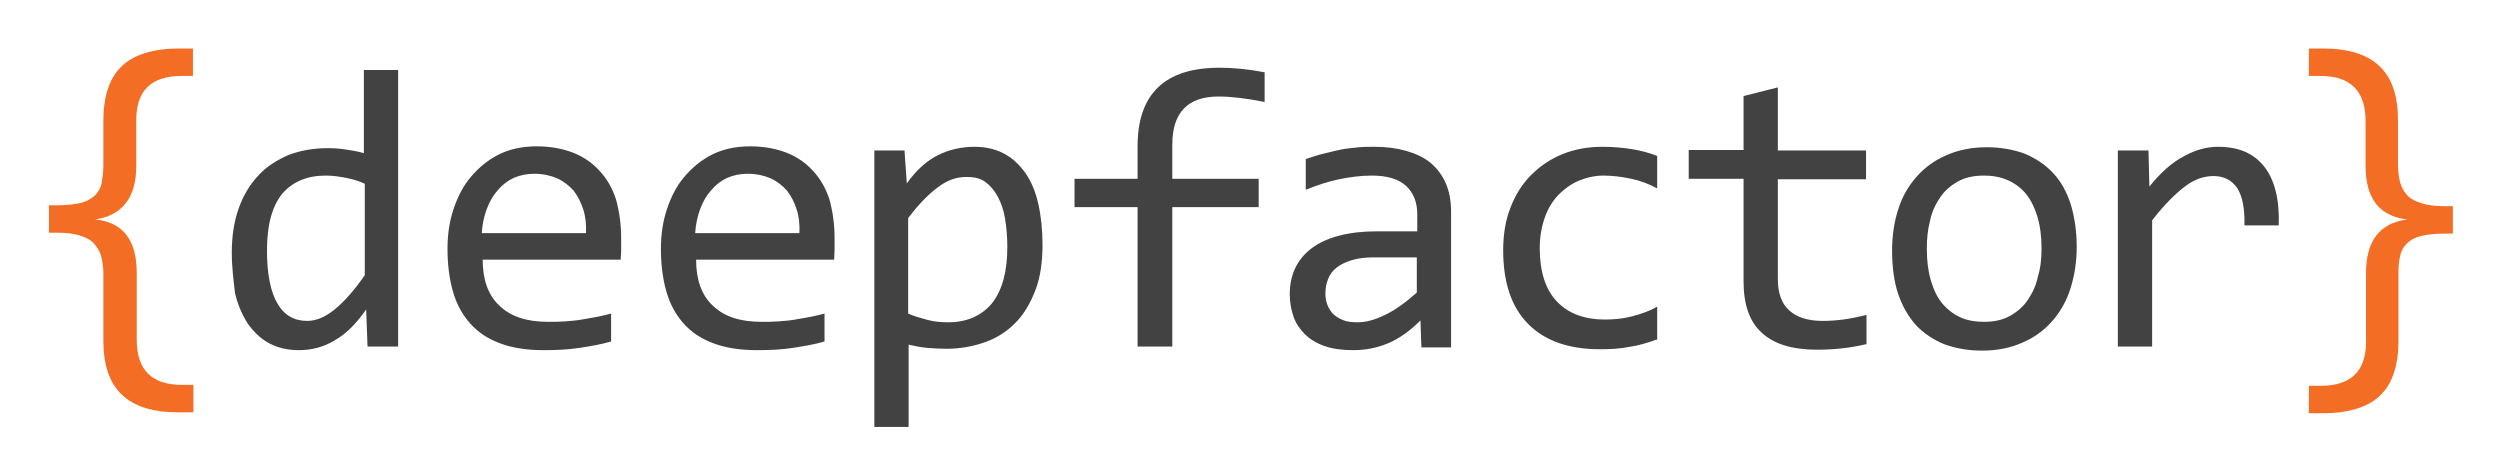
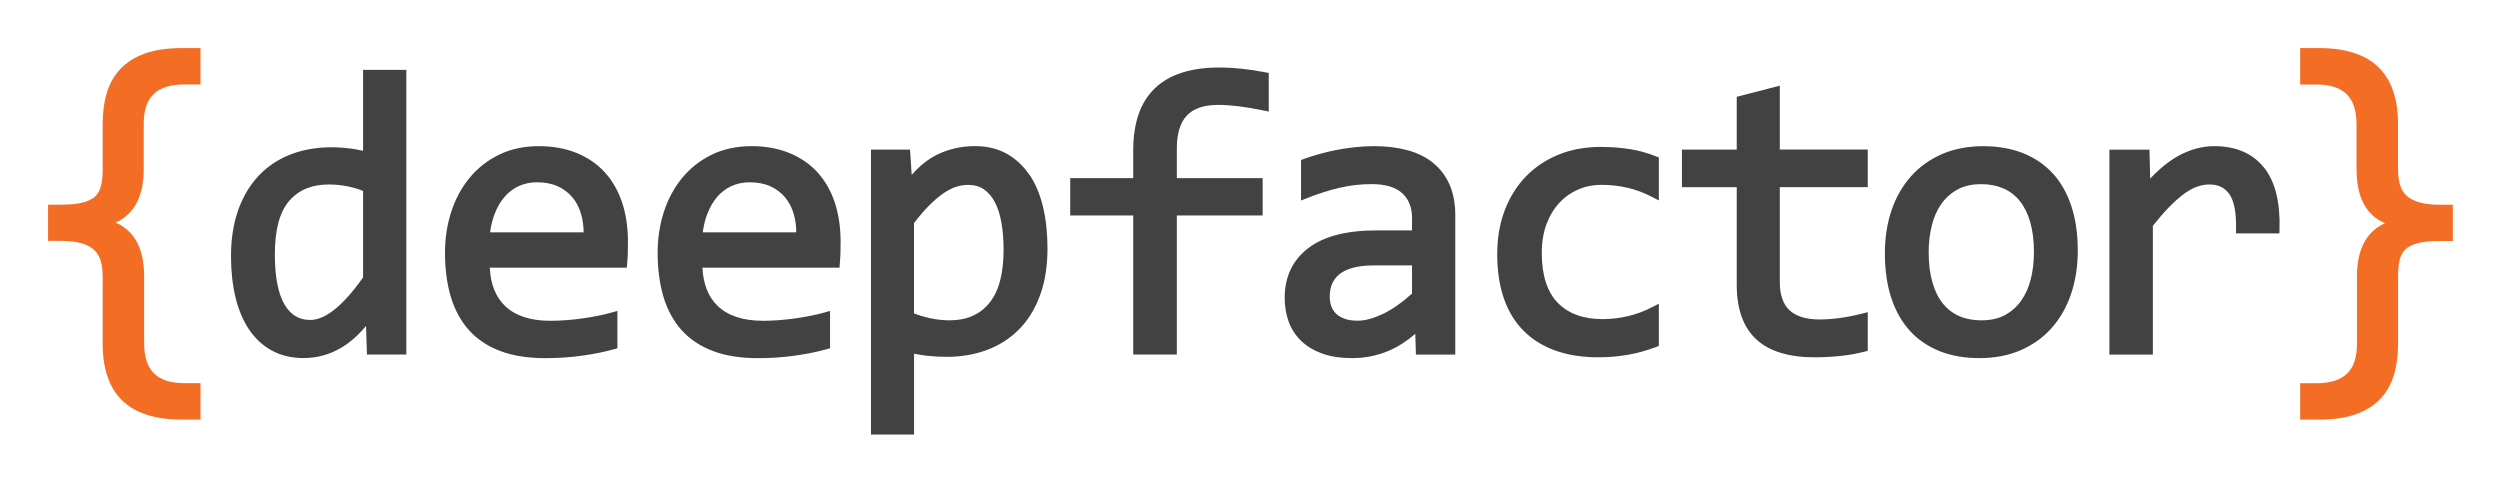
- <svg xmlns="http://www.w3.org/2000/svg" role="img" viewBox="33.98 33.98 547.04 103.54">
-   <style>svg {enable-background:new 0 0 615.3 168.7}</style>
-   <style>.st0{fill:#f36e24}</style>
-   <path d="M76.1 124.2h-3.2c-5.5 0-9.6-1.3-12.3-3.9-2.7-2.6-4-6.5-4-11.8V93.8c0-1.4-.2-2.6-.5-3.8-.3-1.1-.9-2-1.6-2.8-.8-.8-1.8-1.3-3.1-1.7-1.3-.4-2.9-.6-4.9-.6h-1.8v-6h1.8c2.1 0 3.8-.2 5.1-.5 1.3-.3 2.3-.9 3.1-1.6.7-.7 1.3-1.6 1.5-2.7s.4-2.4.4-3.9v-10c0-2.4.3-4.6.9-6.5.6-1.9 1.5-3.6 2.8-4.9 1.3-1.4 3-2.4 5.1-3.1 2.1-.7 4.6-1.1 7.6-1.1h3.2v6h-2.5c-6.6 0-9.9 3.2-9.9 9.6v10c0 7-3 10.9-9 11.8 6.1.6 9.1 4.5 9.1 11.7v14.7c0 6.5 3.3 9.8 9.9 9.8h2.5v6z" class="st0" />
-   <path fill="#424242" d="M84.7 89.3c0-3.7.5-6.9 1.5-9.7 1-2.8 2.4-5.2 4.3-7.2 1.8-2 4.1-3.4 6.6-4.5 2.6-1 5.5-1.5 8.6-1.5 1.4 0 2.7.1 4 .3s2.6.4 3.9.8V49.3h7.5v60.5h-6.7l-.3-8.1c-2.1 3-4.3 5.3-6.8 6.7-2.4 1.5-5.1 2.2-7.9 2.2-2.5 0-4.6-.5-6.5-1.5-1.9-1-3.4-2.5-4.7-4.3-1.2-1.9-2.2-4.1-2.8-6.7-.3-2.7-.7-5.6-.7-8.8zm7.7-.5c0 5.2.8 9.1 2.3 11.6 1.5 2.6 3.7 3.8 6.5 3.8 1.9 0 3.9-.8 6-2.5s4.3-4.2 6.6-7.5v-20c-1.2-.6-2.6-1-4.1-1.3-1.5-.3-3-.5-4.4-.5-4.1 0-7.2 1.3-9.5 3.9-2.3 2.8-3.4 6.9-3.4 12.5zm77.5-2.7v2.7c0 .7-.1 1.4-.1 2h-30.2c0 4.4 1.2 7.8 3.7 10.1 2.5 2.4 6 3.5 10.6 3.5 1.3 0 2.5 0 3.8-.1 1.3-.1 2.5-.2 3.6-.4 1.2-.2 2.3-.4 3.4-.6 1.1-.2 2.1-.5 3-.7v6.1c-2 .6-4.3 1-6.9 1.4-2.6.4-5.2.5-7.9.5-3.7 0-6.9-.5-9.5-1.5-2.7-1-4.8-2.4-6.5-4.3-1.7-1.9-3-4.2-3.8-7-.8-2.8-1.2-5.9-1.2-9.4 0-3 .4-5.9 1.3-8.6.9-2.7 2.1-5.1 3.8-7.1 1.7-2 3.7-3.7 6.1-4.9 2.4-1.2 5.2-1.8 8.3-1.8 3 0 5.7.5 8 1.4 2.3.9 4.3 2.3 5.8 4 1.6 1.7 2.8 3.8 3.6 6.3.7 2.6 1.1 5.4 1.1 8.4zm-7.7-1.1c.1-1.9-.1-3.7-.6-5.2-.5-1.6-1.2-2.9-2.1-4.1-1-1.1-2.1-2-3.6-2.7-1.4-.6-3.1-1-5-1-1.6 0-3.1.3-4.5.9-1.3.6-2.5 1.5-3.5 2.7-1 1.1-1.8 2.5-2.4 4.1-.6 1.6-1 3.4-1.1 5.3h22.8zm54.4 1.1v2.7c0 .7-.1 1.4-.1 2h-30.2c0 4.4 1.2 7.8 3.7 10.1 2.5 2.4 6 3.5 10.6 3.5 1.3 0 2.5 0 3.8-.1 1.3-.1 2.5-.2 3.6-.4 1.2-.2 2.3-.4 3.4-.6 1.1-.2 2.1-.5 3-.7v6.1c-2 .6-4.3 1-6.9 1.4-2.6.4-5.2.5-7.9.5-3.7 0-6.9-.5-9.5-1.5-2.7-1-4.8-2.4-6.5-4.3-1.7-1.9-3-4.2-3.8-7-.8-2.8-1.2-5.9-1.2-9.4 0-3 .4-5.9 1.3-8.6.9-2.7 2.1-5.1 3.8-7.1 1.7-2 3.7-3.7 6.1-4.9 2.4-1.2 5.2-1.8 8.3-1.8 3 0 5.7.5 8 1.4 2.3.9 4.3 2.3 5.8 4 1.6 1.7 2.8 3.8 3.6 6.3.7 2.6 1.1 5.4 1.1 8.4zm-7.7-1.1c.1-1.9-.1-3.7-.6-5.2-.5-1.6-1.2-2.9-2.1-4.1-1-1.1-2.1-2-3.6-2.7-1.4-.6-3.1-1-5-1-1.6 0-3.1.3-4.5.9-1.3.6-2.5 1.5-3.5 2.7-1 1.1-1.8 2.5-2.4 4.1-.6 1.6-1 3.4-1.1 5.3h22.8zm53.2 2.6c0 3.8-.5 7.2-1.6 10s-2.5 5.2-4.4 7.1c-1.9 1.9-4.1 3.3-6.7 4.2-2.6.9-5.4 1.4-8.4 1.4-1.4 0-2.7-.1-4.1-.2s-2.7-.4-4.1-.7v18h-7.5V66.9h6.6l.5 7.2c2.1-2.9 4.4-5 6.9-6.2 2.4-1.2 5.1-1.8 7.9-1.8 2.5 0 4.6.5 6.5 1.5 1.9 1 3.4 2.5 4.7 4.3 1.3 1.9 2.2 4.1 2.8 6.8.6 2.7.9 5.7.9 8.9zm-7.7.4c0-2.3-.2-4.3-.5-6.2-.3-1.9-.9-3.5-1.6-4.8-.7-1.3-1.6-2.4-2.7-3.2-1.1-.8-2.4-1.1-4-1.1-.9 0-1.9.1-2.9.4-1 .3-2 .8-3 1.5s-2.1 1.6-3.3 2.8c-1.2 1.2-2.4 2.6-3.7 4.3v20.9c1.4.6 2.8 1 4.3 1.4s3 .5 4.5.5c4 0 7.2-1.4 9.5-4.1 2.3-2.9 3.4-7 3.4-12.4zm56.3-31.7c-3.9-.8-7.3-1.2-10.1-1.2-6.7 0-10.1 3.5-10.1 10.5v7.5h18.9v6.2h-18.9v30.5h-7.6V79.3h-13.8v-6.2h13.8V66c0-11.5 6-17.2 17.9-17.2 3 0 6.3.3 9.9 1v6.5zm34.3 53.6l-.2-5.8c-2.3 2.3-4.7 4-7.1 5-2.4 1-4.9 1.5-7.6 1.5-2.5 0-4.6-.3-6.3-.9-1.7-.6-3.2-1.5-4.3-2.6-1.1-1.1-2-2.4-2.5-3.9s-.8-3.1-.8-4.8c0-4.3 1.6-7.7 4.8-10.1 3.2-2.4 8-3.7 14.2-3.7h8.9v-3.8c0-2.5-.8-4.6-2.4-6.1-1.6-1.5-4.1-2.3-7.5-2.3-2.4 0-4.8.3-7.2.8-2.4.5-4.8 1.3-7.3 2.3v-6.7c.9-.3 2-.7 3.1-1 1.2-.3 2.4-.6 3.7-.9 1.3-.3 2.6-.5 4-.6 1.4-.2 2.8-.2 4.2-.2 2.6 0 4.9.3 7 .9 2.1.6 3.8 1.4 5.3 2.6 1.4 1.2 2.5 2.6 3.3 4.4.8 1.8 1.2 3.9 1.2 6.3V110H345zm-.9-19.6h-9.5c-1.9 0-3.5.2-4.8.6-1.3.4-2.4.9-3.3 1.6-.9.7-1.5 1.5-1.9 2.5-.4 1-.6 2-.6 3.2 0 .8.1 1.6.4 2.4.3.8.7 1.4 1.2 2 .6.6 1.3 1 2.2 1.4s2 .5 3.3.5c1.7 0 3.7-.5 5.9-1.6 2.2-1 4.5-2.7 7-4.9v-7.7zm52.3 18c-1.9.7-3.9 1.3-6 1.6-2 .4-4.1.5-6.3.5-6.8 0-12-1.8-15.7-5.5-3.7-3.7-5.5-9.1-5.5-16.2 0-3.4.5-6.5 1.6-9.3 1.1-2.8 2.5-5.1 4.5-7.1s4.2-3.5 6.9-4.6c2.7-1.1 5.6-1.6 8.8-1.6 2.2 0 4.3.2 6.3.5 1.9.3 3.8.8 5.6 1.5v7.1c-1.9-1-3.7-1.7-5.7-2.1-1.9-.4-3.9-.7-6-.7-1.9 0-3.7.4-5.4 1.1s-3.2 1.8-4.5 3.1c-1.3 1.4-2.3 3-3 5-.7 2-1.1 4.2-1.1 6.7 0 5.2 1.3 9.1 3.8 11.7 2.5 2.6 6 3.9 10.5 3.9 2 0 4-.2 5.9-.7 1.9-.5 3.7-1.1 5.5-2.1v7.2zm45.9 1c-1.7.4-3.4.7-5.2.9-1.8.2-3.6.3-5.5.3-5.4 0-9.4-1.2-12.1-3.7-2.7-2.4-4-6.2-4-11.2V73.1h-12v-6.3h12V55l7.5-1.9v13.8h19.3v6.3H423V95c0 3.1.8 5.4 2.5 6.9 1.6 1.5 4.1 2.3 7.3 2.3 1.4 0 2.9-.1 4.5-.3 1.6-.2 3.3-.6 5.1-1v6.4zM488.4 88c0 3.3-.5 6.4-1.4 9.2-.9 2.8-2.3 5.2-4.1 7.2-1.8 2-3.9 3.5-6.5 4.6-2.5 1.1-5.4 1.7-8.7 1.7-3.1 0-5.8-.5-8.3-1.4-2.4-1-4.5-2.4-6.2-4.2-1.7-1.9-3-4.2-3.9-6.9-.9-2.7-1.3-5.9-1.3-9.5 0-3.3.5-6.4 1.4-9.1.9-2.8 2.3-5.1 4.1-7.1 1.8-2 3.9-3.5 6.5-4.6 2.5-1.1 5.4-1.7 8.7-1.7 3.1 0 5.8.5 8.3 1.4 2.4 1 4.5 2.4 6.2 4.2 1.7 1.8 3 4.1 3.9 6.9.8 2.7 1.3 5.8 1.3 9.3zm-7.7.4c0-2.7-.3-5-.9-7-.6-2-1.4-3.6-2.5-5-1.1-1.3-2.4-2.3-4-3-1.6-.7-3.3-1-5.2-1-2.2 0-4.1.4-5.7 1.3-1.6.9-2.9 2-3.9 3.5s-1.8 3.1-2.2 5.1c-.5 1.9-.7 3.9-.7 6.1 0 2.7.3 5 .9 7 .6 2 1.4 3.7 2.5 5 1.1 1.3 2.4 2.3 3.9 3 1.5.7 3.3 1 5.2 1 2.2 0 4.1-.4 5.7-1.3 1.6-.9 2.9-2 3.9-3.5s1.8-3.1 2.2-5.1c.6-1.9.8-4 .8-6.1zm16.6-21.5h6.8l.2 7.9c2.5-3.1 5-5.3 7.5-6.6 2.5-1.4 5-2.1 7.5-2.1 4.5 0 7.8 1.4 10.1 4.3s3.4 7.2 3.2 12.9h-7.5c.1-3.8-.5-6.5-1.6-8.2-1.2-1.7-2.9-2.6-5.2-2.6-1 0-2 .2-3 .5-1 .4-2.1.9-3.1 1.7-1.1.8-2.2 1.8-3.4 3-1.2 1.2-2.5 2.7-3.9 4.5v27.6h-7.5V66.9z" />
-   <path d="M539.2 44.6h3.2c5.5 0 9.6 1.3 12.3 3.9 2.7 2.6 4 6.5 4 11.8v9.9c0 1.4.2 2.6.5 3.8.3 1.1.9 2 1.6 2.8.8.8 1.8 1.3 3.2 1.7 1.3.4 3 .6 4.9.6h1.8v6h-1.8c-2.1 0-3.8.2-5.1.5-1.3.3-2.4.9-3.1 1.6-.7.7-1.3 1.6-1.5 2.7-.3 1.1-.4 2.4-.4 3.9v15c0 2.4-.3 4.6-.9 6.5-.6 1.9-1.5 3.6-2.8 4.9-1.3 1.4-3 2.4-5.1 3.1s-4.6 1.1-7.6 1.1h-3.2v-6h2.6c6.6 0 9.9-3.2 9.9-9.6V93.7c0-7 3-10.9 9-11.7-6.1-.7-9.1-4.6-9.1-11.8v-9.8c0-6.5-3.3-9.8-9.8-9.8h-2.6v-6z" class="st0" />
+ <svg xmlns="http://www.w3.org/2000/svg" role="img" viewBox="-10.56 -10.56 549.12 105.62">
+   <defs>
+     <style>.cls-1{fill:#f36e24}</style>
+   </defs>
+   <path d="M32.49 80.61h-3.17c-5.51 0-9.61-1.29-12.3-3.88-2.69-2.59-4.03-6.51-4.03-11.76V50.23c0-1.4-.16-2.65-.47-3.75-.31-1.1-.86-2.03-1.65-2.78s-1.83-1.33-3.13-1.74c-1.3-.4-2.94-.6-4.91-.6H.99V35.4h1.84c2.09 0 3.79-.17 5.1-.51 1.31-.34 2.34-.86 3.08-1.56.74-.7 1.26-1.59 1.54-2.68s.43-2.37.43-3.86V16.64c0-2.4.29-4.56.86-6.49.57-1.93 1.51-3.57 2.81-4.93s2.98-2.4 5.06-3.13C23.78 1.36 26.32 1 29.32 1h3.17v6h-2.53c-6.63 0-9.94 3.21-9.94 9.64v9.98c0 6.97-3.01 10.9-9.04 11.78 6.08.6 9.13 4.51 9.13 11.74v14.65c0 6.54 3.28 9.81 9.85 9.81h2.53v6z" class="cls-1" />
+   <path fill="#424242" d="M69.19 22.57c-.92-.22-1.86-.39-2.79-.51-1.36-.18-2.77-.27-4.18-.27-3.28 0-6.31.54-9 1.59-2.71 1.06-5.07 2.64-7 4.7-1.93 2.05-3.44 4.59-4.48 7.55-1.03 2.93-1.56 6.32-1.56 10.08 0 3.27.33 6.29.97 8.97.65 2.73 1.65 5.11 2.95 7.07 1.33 2 3.02 3.57 5.02 4.67 2.01 1.11 4.36 1.67 6.97 1.67 3 0 5.82-.78 8.4-2.33 1.88-1.12 3.67-2.71 5.35-4.72l.2 6.28h8.65V4.79h-9.5v17.79zm-3.27 7.83c1.17.24 2.27.56 3.27.98v19c-2.19 3.09-4.29 5.46-6.25 7.03-1.91 1.53-3.71 2.31-5.35 2.31-2.44 0-4.29-1.1-5.63-3.35-1.43-2.39-2.15-6.13-2.15-11.12 0-5.33 1.06-9.26 3.16-11.69 2.09-2.42 4.95-3.6 8.73-3.6 1.38 0 2.8.15 4.22.43zm56.36-3.12c-1.68-1.83-3.77-3.26-6.21-4.25-2.42-.99-5.23-1.49-8.35-1.49s-6.16.64-8.71 1.9c-2.54 1.26-4.73 2.98-6.48 5.13-1.74 2.13-3.09 4.63-3.99 7.44-.9 2.79-1.36 5.78-1.36 8.9 0 3.57.42 6.81 1.26 9.65.85 2.88 2.19 5.36 3.98 7.37 1.8 2.01 4.13 3.57 6.93 4.62 2.76 1.04 6.08 1.56 9.87 1.56 2.77 0 5.49-.18 8.09-.55 2.59-.36 4.95-.84 7.01-1.42l.73-.21v-8.2l-1.27.36c-.88.25-1.86.48-2.9.69-1.04.21-2.16.4-3.31.57-1.16.17-2.37.3-3.58.4-1.21.1-2.46.15-3.69.15-4.34 0-7.68-1.1-9.93-3.26-2.06-1.97-3.18-4.8-3.35-8.41h30.1l.08-.91c.06-.64.1-1.33.13-2.06.03-.72.04-1.62.04-2.7 0-3.15-.43-6.04-1.27-8.6-.86-2.59-2.14-4.84-3.81-6.66zm-4.65 13.19H97.09c.18-1.4.5-2.72.95-3.92.56-1.48 1.29-2.77 2.18-3.82.87-1.03 1.93-1.83 3.13-2.4 1.2-.56 2.56-.85 4.03-.85 1.73 0 3.26.29 4.56.88 1.28.58 2.36 1.39 3.22 2.41.86 1.03 1.51 2.28 1.93 3.73.35 1.21.53 2.54.54 3.97zm51.36-13.19c-1.68-1.83-3.77-3.26-6.21-4.25-2.42-.99-5.23-1.49-8.35-1.49s-6.16.64-8.71 1.9c-2.55 1.26-4.73 2.98-6.48 5.13-1.74 2.13-3.09 4.63-3.99 7.44-.9 2.79-1.36 5.78-1.36 8.9 0 3.57.42 6.81 1.26 9.65.85 2.89 2.19 5.37 3.98 7.37 1.8 2.01 4.13 3.57 6.93 4.62 2.76 1.04 6.08 1.56 9.87 1.56 2.77 0 5.49-.18 8.09-.55 2.59-.36 4.95-.84 7.01-1.42l.73-.21v-8.2l-1.27.36c-.88.25-1.86.48-2.9.69-1.04.21-2.16.4-3.31.57-1.16.17-2.37.3-3.58.4-1.21.1-2.46.15-3.69.15-4.34 0-7.68-1.1-9.93-3.26-2.06-1.97-3.18-4.8-3.35-8.41h30.1l.08-.91c.06-.64.1-1.33.13-2.06.03-.72.04-1.62.04-2.7 0-3.15-.43-6.04-1.27-8.6-.86-2.59-2.14-4.84-3.81-6.66zm-4.65 13.19H143.8c.18-1.4.5-2.72.95-3.92.56-1.48 1.29-2.77 2.18-3.82.87-1.03 1.93-1.83 3.13-2.4 1.2-.56 2.56-.85 4.03-.85 1.73 0 3.26.29 4.56.88 1.28.58 2.36 1.39 3.22 2.41.86 1.03 1.51 2.28 1.93 3.73.35 1.21.53 2.54.54 3.97zm51.22-12.6c-1.34-2-3.03-3.57-5.01-4.67-2-1.11-4.34-1.67-6.95-1.67-2.97 0-5.77.63-8.32 1.88-1.95.95-3.82 2.44-5.59 4.45l-.36-5.56h-8.58v62.58h9.46V67.13c1.02.21 2.03.37 3.03.47 1.39.15 2.8.22 4.2.22 3.1 0 6.03-.5 8.7-1.48 2.7-.99 5.07-2.5 7.05-4.47 1.98-1.97 3.55-4.49 4.66-7.47 1.11-2.96 1.67-6.45 1.67-10.38 0-3.32-.33-6.37-.97-9.08-.65-2.75-1.65-5.14-2.97-7.1zm-5.69 16.52c0 5.22-1.07 9.15-3.19 11.68-2.1 2.51-4.95 3.73-8.7 3.73-1.38 0-2.81-.16-4.24-.47-1.23-.27-2.41-.62-3.54-1.05V38.43c1.2-1.55 2.35-2.88 3.41-3.94 1.11-1.11 2.17-2 3.15-2.66.96-.64 1.88-1.11 2.76-1.38.87-.27 1.74-.4 2.58-.4 1.35 0 2.47.31 3.42.96.97.66 1.79 1.6 2.42 2.79.66 1.24 1.15 2.77 1.46 4.54.32 1.83.48 3.86.48 6.04zm47.39-40.12c-12.55 0-18.91 6.12-18.91 18.18v6.11h-13.84v8.21h13.84v30.55h9.58V36.77h18.85v-8.21h-18.85v-6.54c0-6.51 2.88-9.54 9.07-9.54 2.74 0 6.07.41 9.91 1.22l1.21.25V5.47l-.81-.16c-3.64-.69-7.02-1.05-10.04-1.05zm46.98 20.96c-1.54-1.25-3.45-2.2-5.66-2.8-2.16-.59-4.61-.89-7.29-.89-1.46 0-2.93.08-4.35.24-1.42.16-2.8.37-4.11.63-1.29.26-2.55.56-3.74.9-1.19.34-2.27.68-3.22 1.03l-.66.24v8.9l1.37-.54c2.46-.98 4.87-1.74 7.16-2.27 2.28-.52 4.62-.79 6.95-.79 3.06 0 5.34.68 6.77 2.02 1.43 1.35 2.13 3.1 2.13 5.38v2.77h-7.91c-6.48 0-11.47 1.3-14.85 3.87-3.46 2.63-5.21 6.31-5.21 10.93 0 1.85.29 3.6.85 5.17.58 1.62 1.49 3.05 2.73 4.26 1.23 1.2 2.8 2.14 4.66 2.82 1.84.67 4.08 1 6.64 1 2.78 0 5.47-.55 8-1.62 1.95-.83 3.9-2.08 5.81-3.71l.13 4.56h8.65V36.68c0-2.53-.42-4.76-1.24-6.65-.83-1.91-2.05-3.52-3.61-4.79zm-4.65 22.51v6.18c-2.26 2.03-4.42 3.54-6.43 4.49-2.06.97-3.9 1.47-5.46 1.47-1.19 0-2.2-.15-2.99-.45-.77-.29-1.4-.68-1.86-1.15-.47-.48-.8-1.02-1.01-1.64-.22-.65-.33-1.34-.33-2.06 0-1.06.18-2.01.54-2.84.35-.8.89-1.5 1.61-2.08.75-.6 1.73-1.07 2.94-1.4 1.25-.35 2.78-.52 4.53-.52h8.47zm47.81-25.55c-1.99-.32-4.15-.48-6.42-.48-3.31 0-6.39.56-9.16 1.68-2.78 1.12-5.2 2.73-7.2 4.79s-3.57 4.57-4.67 7.45c-1.09 2.87-1.65 6.1-1.65 9.61 0 7.33 1.95 13 5.8 16.86 3.85 3.86 9.37 5.82 16.41 5.82 2.22 0 4.4-.19 6.49-.55 2.09-.36 4.16-.94 6.16-1.7l.64-.25v-9.27l-1.46.75c-1.69.88-3.47 1.54-5.28 1.97-1.82.44-3.72.66-5.66.66-4.18 0-7.48-1.2-9.8-3.58-2.33-2.38-3.51-6.07-3.51-10.98 0-2.35.35-4.48 1.05-6.33.69-1.84 1.65-3.41 2.84-4.68 1.18-1.26 2.58-2.24 4.14-2.91 1.57-.67 3.26-1.01 5.03-1.01 1.97 0 3.91.21 5.75.64 1.83.42 3.66 1.1 5.44 2.03l1.46.76v-9.44l-.63-.25c-1.83-.74-3.78-1.28-5.78-1.6zm32.97-13.93l-9.46 2.44v11.6h-12.04v8.26h12.04v21.45c0 5.32 1.45 9.35 4.31 11.98 2.83 2.61 7.12 3.93 12.76 3.93 1.88 0 3.76-.1 5.59-.28 1.85-.19 3.65-.51 5.37-.95l.75-.19V58l-1.25.32c-1.72.44-3.39.77-4.98.98-1.58.21-3.05.31-4.37.31-2.92 0-5.14-.68-6.58-2.02-1.42-1.32-2.14-3.41-2.14-6.19V30.55h19.32v-8.26h-19.32V8.25zM440.3 27.5c-1.79-1.94-4.01-3.44-6.58-4.45-2.55-1-5.46-1.5-8.66-1.5-3.35 0-6.4.58-9.05 1.73-2.66 1.15-4.96 2.79-6.82 4.88-1.85 2.07-3.29 4.58-4.27 7.45-.97 2.84-1.47 6.03-1.47 9.47 0 3.66.47 6.95 1.4 9.78.94 2.87 2.32 5.31 4.11 7.26 1.79 1.96 4.01 3.46 6.59 4.48 2.55 1 5.47 1.5 8.66 1.5 3.35 0 6.4-.58 9.05-1.73 2.66-1.15 4.96-2.79 6.82-4.88 1.85-2.08 3.29-4.6 4.27-7.5.97-2.87 1.47-6.07 1.47-9.51 0-3.63-.47-6.91-1.4-9.74-.94-2.86-2.33-5.3-4.11-7.24zm-4.11 17.32c0 2.06-.23 4.03-.68 5.87-.44 1.8-1.14 3.39-2.08 4.74-.92 1.32-2.12 2.39-3.56 3.19-1.43.79-3.19 1.18-5.24 1.18-1.8 0-3.42-.31-4.83-.92-1.39-.6-2.59-1.52-3.57-2.71-1-1.22-1.78-2.78-2.32-4.64-.56-1.9-.84-4.15-.84-6.7 0-2.03.23-3.99.68-5.83.44-1.8 1.14-3.4 2.08-4.74.92-1.32 2.12-2.39 3.56-3.19 1.43-.79 3.19-1.18 5.24-1.18 1.77 0 3.39.31 4.81.92 1.4.6 2.61 1.52 3.59 2.71.99 1.22 1.78 2.77 2.32 4.62.55 1.88.84 4.13.84 6.68zm50.52-18.58c-2.49-3.12-6.16-4.7-10.92-4.7-2.67 0-5.35.73-7.96 2.18-2.01 1.12-4.06 2.78-6.1 4.95l-.17-6.36h-8.79v45.02h9.54V39.04c1.27-1.6 2.47-2.98 3.57-4.11 1.15-1.18 2.26-2.16 3.28-2.91.99-.73 1.96-1.26 2.87-1.58.9-.32 1.81-.48 2.69-.48 1.96 0 3.39.69 4.39 2.12 1.06 1.51 1.55 4.07 1.47 7.61l-.02 1.02h9.54l.03-.97c.18-5.9-.97-10.45-3.41-13.51z" />
+   <path d="M495.67 1h3.17c5.51 0 9.61 1.29 12.3 3.88s4.03 6.51 4.03 11.76v9.9c0 1.4.16 2.65.47 3.75.31 1.1.86 2.03 1.65 2.78s1.83 1.34 3.15 1.74c1.31.4 2.96.6 4.93.6h1.84v5.96h-1.84c-2.09 0-3.79.17-5.12.51-1.33.34-2.36.86-3.11 1.56-.74.7-1.26 1.59-1.54 2.68-.29 1.09-.43 2.37-.43 3.86v15c0 2.4-.29 4.56-.86 6.49-.57 1.93-1.5 3.57-2.79 4.93-1.28 1.36-2.97 2.4-5.06 3.13s-4.63 1.09-7.63 1.09h-3.17v-6h2.57c6.6 0 9.9-3.21 9.9-9.64V50.15c0-6.97 3.01-10.88 9.04-11.74-6.08-.66-9.13-4.58-9.13-11.78v-9.81c0-6.54-3.27-9.81-9.81-9.81h-2.57V1zm-474.29.15c-2.21.78-4.04 1.92-5.45 3.38-1.4 1.47-2.43 3.26-3.04 5.33-.6 2.01-.9 4.29-.9 6.78v10.15c0 1.39-.13 2.6-.4 3.6-.24.91-.65 1.63-1.26 2.2-.62.58-1.51 1.03-2.65 1.32-1.22.32-2.85.48-4.85.48H0v7.96h2.84c1.86 0 3.41.19 4.61.55 1.14.35 2.06.86 2.73 1.5.66.64 1.11 1.4 1.38 2.34.29 1.01.43 2.18.43 3.48v14.74c0 5.51 1.46 9.71 4.33 12.48 2.87 2.76 7.24 4.16 12.99 4.16h4.17v-8h-3.53c-6.04 0-8.85-2.8-8.85-8.81V50.14c0-7.09-2.91-10.37-6.26-11.81 4.1-1.87 6.17-5.79 6.17-11.72v-9.98c0-5.9 2.84-8.64 8.94-8.64h3.53V0h-4.17c-3.1 0-5.77.39-7.94 1.15zM31.49 6h-1.53C22.8 6 19.02 9.68 19.02 16.64v9.98c0 6.45-2.68 9.98-8.19 10.79l-8.06 1.18 8.11.8c5.53.55 8.23 4.06 8.23 10.74v14.65c0 7.07 3.75 10.81 10.85 10.81h1.53v4h-2.17c-5.22 0-9.12-1.21-11.6-3.6C15.25 73.61 14 69.9 14 64.95V50.21c0-1.49-.17-2.84-.51-4.03-.36-1.27-1.01-2.35-1.92-3.23-.89-.86-2.08-1.52-3.53-1.97-1.39-.43-3.14-.64-5.2-.64H2v-3.96h.84c2.16 0 3.96-.18 5.35-.55 1.47-.38 2.66-.99 3.52-1.8.88-.83 1.49-1.89 1.82-3.15.31-1.16.46-2.55.46-4.11V16.62c0-2.29.27-4.38.81-6.21.52-1.77 1.39-3.29 2.57-4.52 1.18-1.24 2.75-2.2 4.67-2.88 1.95-.69 4.4-1.04 7.27-1.04h2.17v4z" class="cls-1" />
+   <path d="M525.36 34.41c-1.87 0-3.43-.19-4.64-.56-1.15-.35-2.08-.85-2.75-1.5-.66-.64-1.11-1.4-1.38-2.34-.29-1-.43-2.17-.43-3.47v-9.9c0-5.51-1.46-9.71-4.33-12.48C508.97 1.4 504.59 0 498.84 0h-4.17v8h3.57c6.01 0 8.81 2.8 8.81 8.81v9.81c0 6.12 2.09 10.08 6.24 11.84-4.09 1.85-6.15 5.76-6.15 11.68v14.83c0 5.9-2.83 8.64-8.9 8.64h-3.57v8h4.17c3.1 0 5.77-.39 7.96-1.15 2.23-.78 4.06-1.92 5.45-3.38 1.39-1.46 2.4-3.26 3.02-5.33.6-2.01.9-4.29.9-6.77v-15c0-1.39.13-2.6.39-3.6.24-.91.65-1.63 1.26-2.21.61-.58 1.51-1.03 2.67-1.32 1.24-.32 2.88-.48 4.87-.48h2.84v-7.96h-2.84zm.84 5.96h-.84c-2.16 0-3.97.18-5.37.55-1.49.38-2.68.99-3.54 1.8-.88.82-1.49 1.88-1.83 3.15-.31 1.16-.46 2.55-.46 4.11v15c0 2.29-.27 4.38-.82 6.21-.53 1.77-1.38 3.29-2.55 4.53-1.17 1.23-2.74 2.2-4.66 2.87-1.97.69-4.42 1.04-7.3 1.04h-2.17v-4h1.57c7.13 0 10.9-3.68 10.9-10.64V50.16c0-6.45 2.68-9.97 8.18-10.75l7.91-1.12-7.95-.86c-5.54-.6-8.23-4.13-8.23-10.79v-9.81c0-7.07-3.74-10.81-10.81-10.81h-1.57v-4h2.17c5.22 0 9.12 1.21 11.6 3.6 2.47 2.38 3.72 6.09 3.72 11.04v9.9c0 1.49.17 2.85.51 4.02.36 1.27 1 2.35 1.92 3.23.9.87 2.09 1.53 3.55 1.97 1.4.43 3.15.64 5.22.64h.84v3.96z" class="cls-1" />
</svg>
